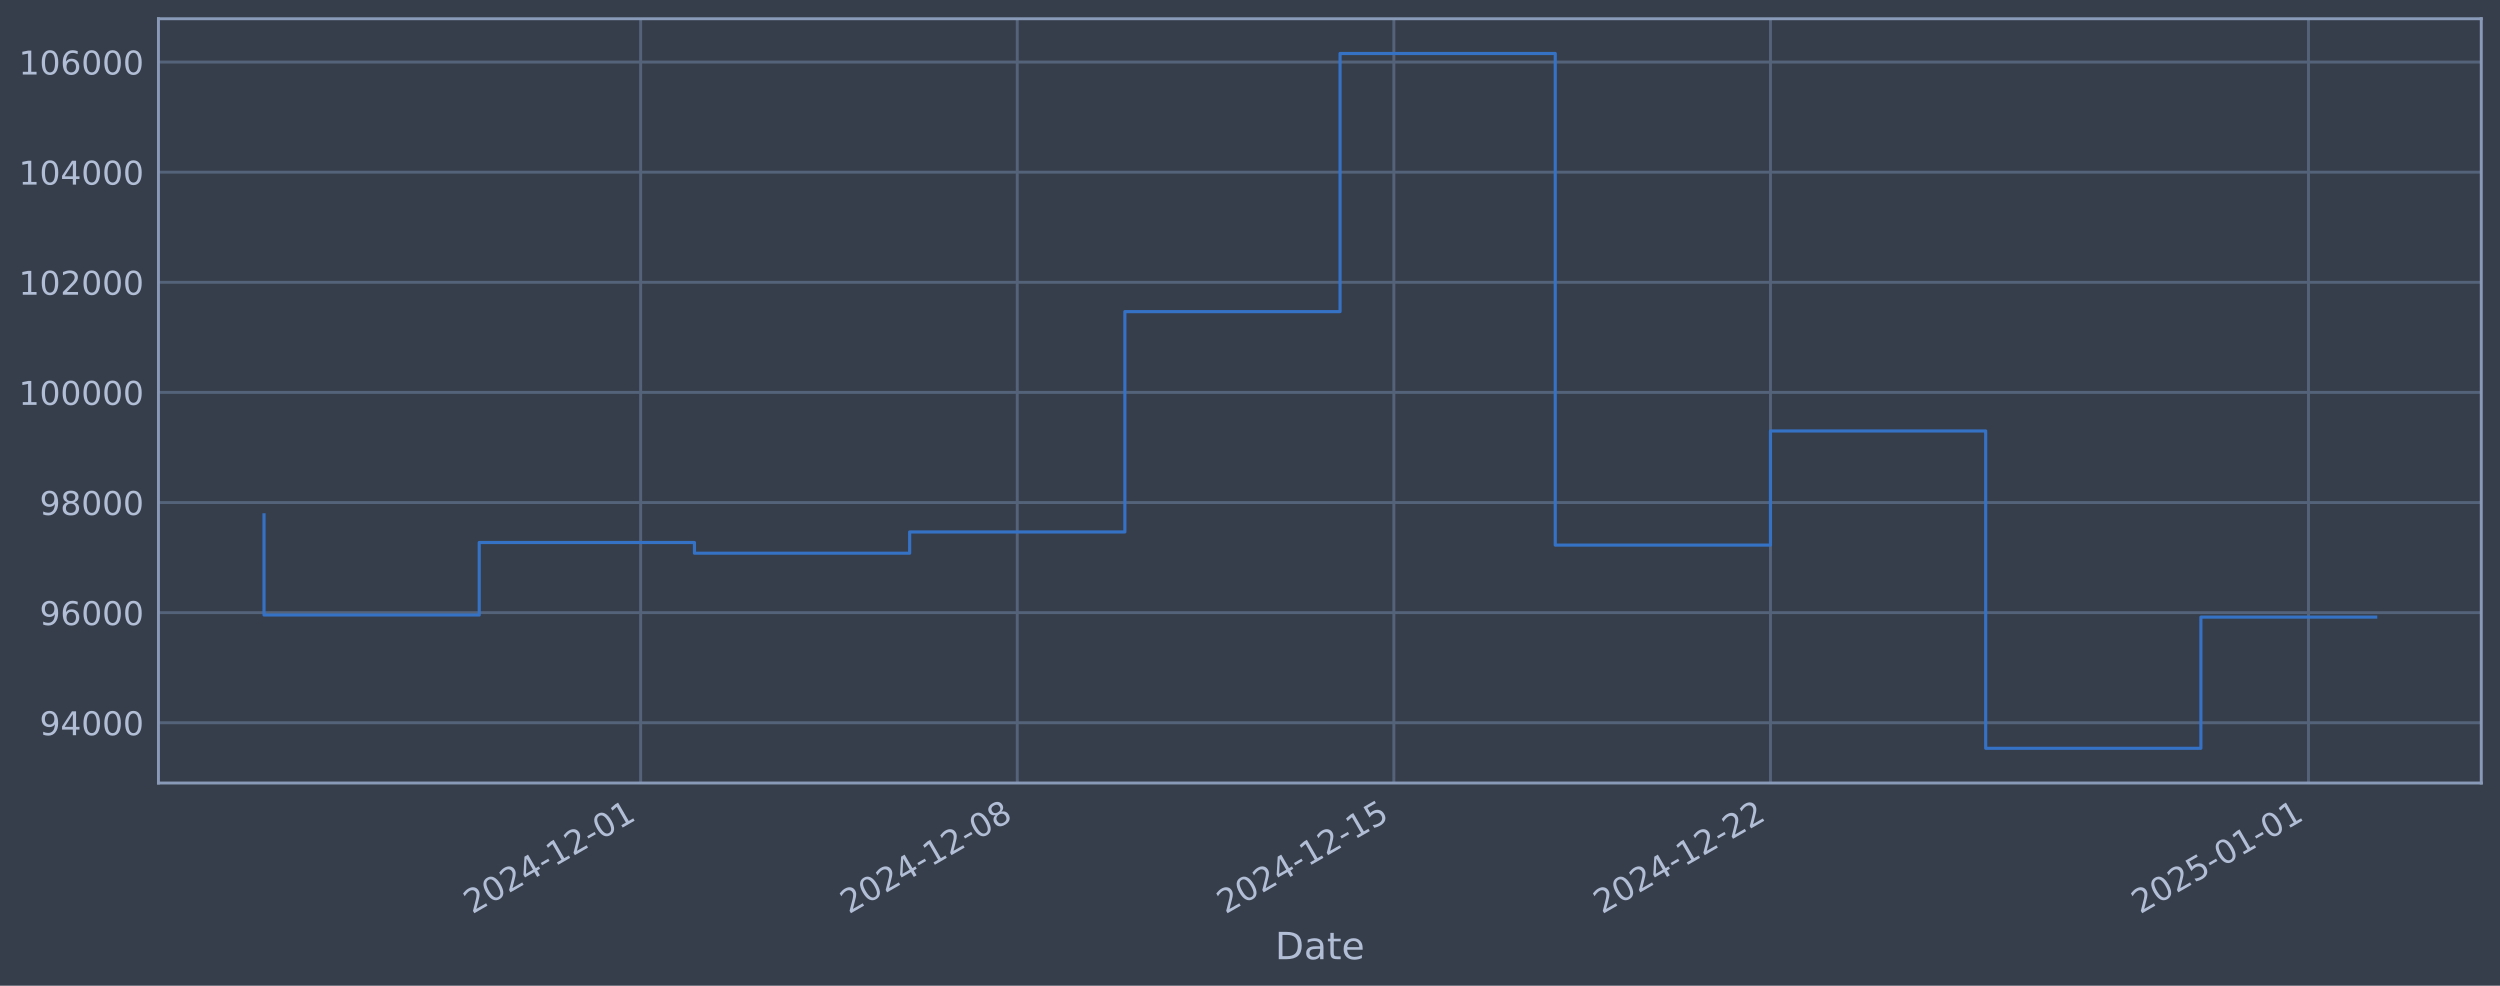
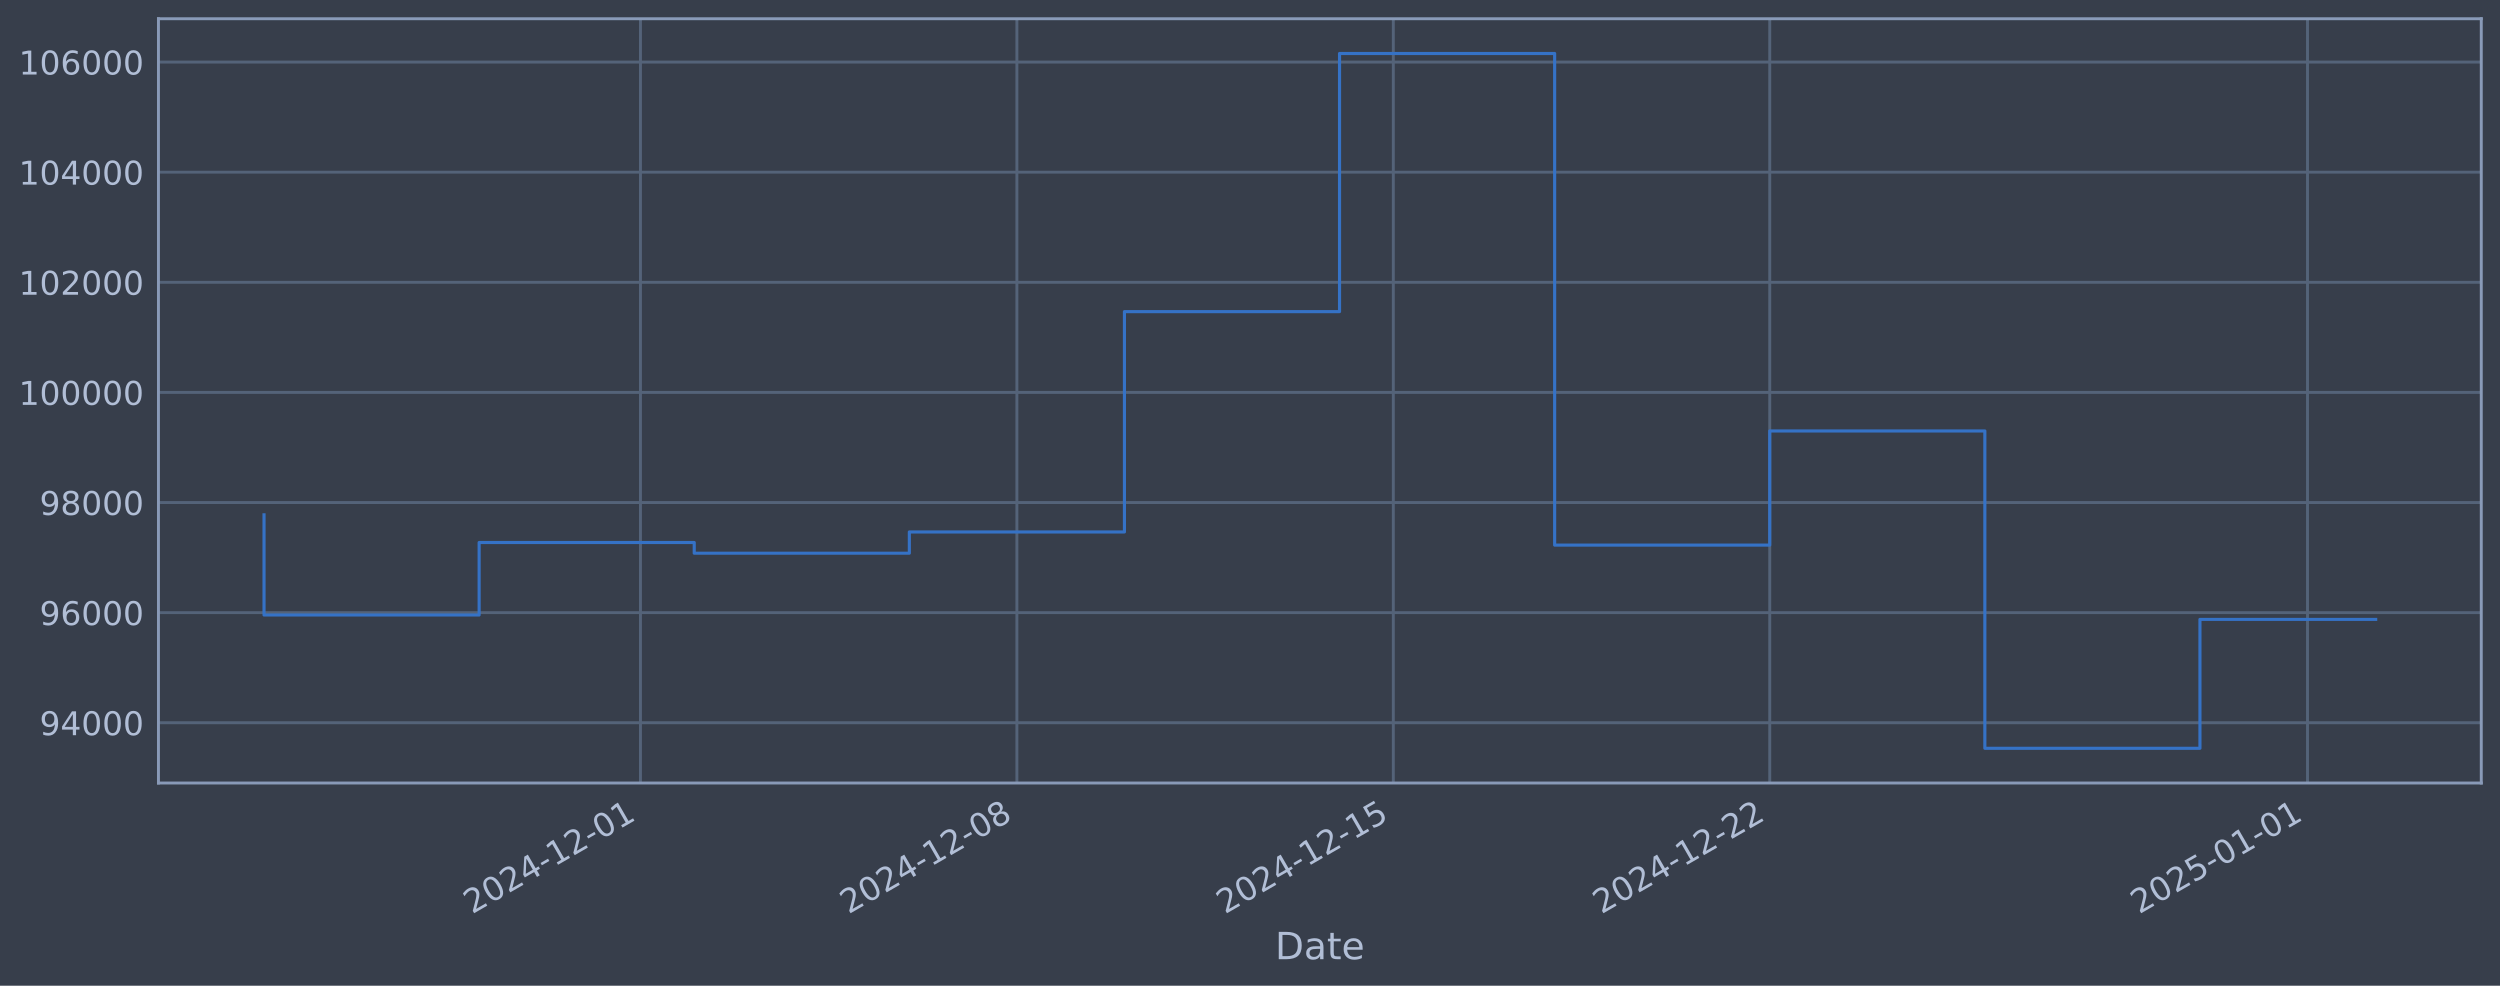
<svg xmlns="http://www.w3.org/2000/svg" xmlns:xlink="http://www.w3.org/1999/xlink" width="960.9pt" height="378.87pt" viewBox="0 0 960.9 378.87" version="1.1">
  <defs>
    <style type="text/css">*{stroke-linejoin: round; stroke-linecap: butt}</style>
  </defs>
  <g id="figure_1">
    <g id="patch_1">
      <path d="M 0 378.87  L 960.9 378.87  L 960.9 0  L 0 0  z " style="fill: #373e4b" />
    </g>
    <g id="axes_1">
      <g id="patch_2">
        <path d="M 60.901 300.96  L 953.701 300.96  L 953.701 7.2  L 60.901 7.2  z " style="fill: #373e4b" />
      </g>
      <g id="matplotlib.axis_1">
        <g id="xtick_1">
          <g id="line2d_1">
-             <path d="M 246.237 300.96  L 246.237 7.2  " clip-path="url(#p5c92f5e7aa)" style="fill: none; stroke: #546379; stroke-width: 1.12; stroke-linecap: square" />
+             <path d="M 246.166 300.96  L 246.166 7.2  " clip-path="url(#p3e8052ad16)" style="fill: none; stroke: #546379; stroke-width: 1.12; stroke-linecap: square" />
          </g>
          <g id="line2d_2" />
          <g id="text_1">
-             <g style="fill: #b1bed6" transform="translate(181.5112 351.4642) rotate(-30) scale(0.126 -0.126)">
+             <g style="fill: #b1bed6" transform="translate(181.4408 351.4642) rotate(-30) scale(0.126 -0.126)">
              <defs>
                <path id="DejaVuSans-32" d="M 1228 531  L 3431 531  L 3431 0  L 469 0  L 469 531  Q 828 903 1448 1529  Q 2069 2156 2228 2338  Q 2531 2678 2651 2914  Q 2772 3150 2772 3378  Q 2772 3750 2511 3984  Q 2250 4219 1831 4219  Q 1534 4219 1204 4116  Q 875 4013 500 3803  L 500 4441  Q 881 4594 1212 4672  Q 1544 4750 1819 4750  Q 2544 4750 2975 4387  Q 3406 4025 3406 3419  Q 3406 3131 3298 2873  Q 3191 2616 2906 2266  Q 2828 2175 2409 1742  Q 1991 1309 1228 531  z " transform="scale(0.015625)" />
                <path id="DejaVuSans-30" d="M 2034 4250  Q 1547 4250 1301 3770  Q 1056 3291 1056 2328  Q 1056 1369 1301 889  Q 1547 409 2034 409  Q 2525 409 2770 889  Q 3016 1369 3016 2328  Q 3016 3291 2770 3770  Q 2525 4250 2034 4250  z M 2034 4750  Q 2819 4750 3233 4129  Q 3647 3509 3647 2328  Q 3647 1150 3233 529  Q 2819 -91 2034 -91  Q 1250 -91 836 529  Q 422 1150 422 2328  Q 422 3509 836 4129  Q 1250 4750 2034 4750  z " transform="scale(0.015625)" />
                <path id="DejaVuSans-34" d="M 2419 4116  L 825 1625  L 2419 1625  L 2419 4116  z M 2253 4666  L 3047 4666  L 3047 1625  L 3713 1625  L 3713 1100  L 3047 1100  L 3047 0  L 2419 0  L 2419 1100  L 313 1100  L 313 1709  L 2253 4666  z " transform="scale(0.015625)" />
                <path id="DejaVuSans-2d" d="M 313 2009  L 1997 2009  L 1997 1497  L 313 1497  L 313 2009  z " transform="scale(0.015625)" />
                <path id="DejaVuSans-31" d="M 794 531  L 1825 531  L 1825 4091  L 703 3866  L 703 4441  L 1819 4666  L 2450 4666  L 2450 531  L 3481 531  L 3481 0  L 794 0  L 794 531  z " transform="scale(0.015625)" />
              </defs>
              <use xlink:href="#DejaVuSans-32" />
              <use xlink:href="#DejaVuSans-30" transform="translate(63.62305 0)" />
              <use xlink:href="#DejaVuSans-32" transform="translate(127.2461 0)" />
              <use xlink:href="#DejaVuSans-34" transform="translate(190.8691 0)" />
              <use xlink:href="#DejaVuSans-2d" transform="translate(254.4922 0)" />
              <use xlink:href="#DejaVuSans-31" transform="translate(290.5762 0)" />
              <use xlink:href="#DejaVuSans-32" transform="translate(354.1992 0)" />
              <use xlink:href="#DejaVuSans-2d" transform="translate(417.8223 0)" />
              <use xlink:href="#DejaVuSans-30" transform="translate(453.9062 0)" />
              <use xlink:href="#DejaVuSans-31" transform="translate(517.5293 0)" />
            </g>
          </g>
        </g>
        <g id="xtick_2">
          <g id="line2d_3">
-             <path d="M 390.991 300.96  L 390.991 7.2  " clip-path="url(#p5c92f5e7aa)" style="fill: none; stroke: #546379; stroke-width: 1.12; stroke-linecap: square" />
+             <path d="M 390.85 300.96  L 390.85 7.2  " clip-path="url(#p3e8052ad16)" style="fill: none; stroke: #546379; stroke-width: 1.12; stroke-linecap: square" />
          </g>
          <g id="line2d_4" />
          <g id="text_2">
-             <g style="fill: #b1bed6" transform="translate(326.2655 351.4642) rotate(-30) scale(0.126 -0.126)">
+             <g style="fill: #b1bed6" transform="translate(326.1247 351.4642) rotate(-30) scale(0.126 -0.126)">
              <defs>
                <path id="DejaVuSans-38" d="M 2034 2216  Q 1584 2216 1326 1975  Q 1069 1734 1069 1313  Q 1069 891 1326 650  Q 1584 409 2034 409  Q 2484 409 2743 651  Q 3003 894 3003 1313  Q 3003 1734 2745 1975  Q 2488 2216 2034 2216  z M 1403 2484  Q 997 2584 770 2862  Q 544 3141 544 3541  Q 544 4100 942 4425  Q 1341 4750 2034 4750  Q 2731 4750 3128 4425  Q 3525 4100 3525 3541  Q 3525 3141 3298 2862  Q 3072 2584 2669 2484  Q 3125 2378 3379 2068  Q 3634 1759 3634 1313  Q 3634 634 3220 271  Q 2806 -91 2034 -91  Q 1263 -91 848 271  Q 434 634 434 1313  Q 434 1759 690 2068  Q 947 2378 1403 2484  z M 1172 3481  Q 1172 3119 1398 2916  Q 1625 2713 2034 2713  Q 2441 2713 2670 2916  Q 2900 3119 2900 3481  Q 2900 3844 2670 4047  Q 2441 4250 2034 4250  Q 1625 4250 1398 4047  Q 1172 3844 1172 3481  z " transform="scale(0.015625)" />
              </defs>
              <use xlink:href="#DejaVuSans-32" />
              <use xlink:href="#DejaVuSans-30" transform="translate(63.62305 0)" />
              <use xlink:href="#DejaVuSans-32" transform="translate(127.2461 0)" />
              <use xlink:href="#DejaVuSans-34" transform="translate(190.8691 0)" />
              <use xlink:href="#DejaVuSans-2d" transform="translate(254.4922 0)" />
              <use xlink:href="#DejaVuSans-31" transform="translate(290.5762 0)" />
              <use xlink:href="#DejaVuSans-32" transform="translate(354.1992 0)" />
              <use xlink:href="#DejaVuSans-2d" transform="translate(417.8223 0)" />
              <use xlink:href="#DejaVuSans-30" transform="translate(453.9062 0)" />
              <use xlink:href="#DejaVuSans-38" transform="translate(517.5293 0)" />
            </g>
          </g>
        </g>
        <g id="xtick_3">
          <g id="line2d_5">
-             <path d="M 535.745 300.96  L 535.745 7.2  " clip-path="url(#p5c92f5e7aa)" style="fill: none; stroke: #546379; stroke-width: 1.12; stroke-linecap: square" />
+             <path d="M 535.534 300.96  L 535.534 7.2  " clip-path="url(#p3e8052ad16)" style="fill: none; stroke: #546379; stroke-width: 1.12; stroke-linecap: square" />
          </g>
          <g id="line2d_6" />
          <g id="text_3">
-             <g style="fill: #b1bed6" transform="translate(471.0199 351.4642) rotate(-30) scale(0.126 -0.126)">
+             <g style="fill: #b1bed6" transform="translate(470.8087 351.4642) rotate(-30) scale(0.126 -0.126)">
              <defs>
                <path id="DejaVuSans-35" d="M 691 4666  L 3169 4666  L 3169 4134  L 1269 4134  L 1269 2991  Q 1406 3038 1543 3061  Q 1681 3084 1819 3084  Q 2600 3084 3056 2656  Q 3513 2228 3513 1497  Q 3513 744 3044 326  Q 2575 -91 1722 -91  Q 1428 -91 1123 -41  Q 819 9 494 109  L 494 744  Q 775 591 1075 516  Q 1375 441 1709 441  Q 2250 441 2565 725  Q 2881 1009 2881 1497  Q 2881 1984 2565 2268  Q 2250 2553 1709 2553  Q 1456 2553 1204 2497  Q 953 2441 691 2322  L 691 4666  z " transform="scale(0.015625)" />
              </defs>
              <use xlink:href="#DejaVuSans-32" />
              <use xlink:href="#DejaVuSans-30" transform="translate(63.62305 0)" />
              <use xlink:href="#DejaVuSans-32" transform="translate(127.2461 0)" />
              <use xlink:href="#DejaVuSans-34" transform="translate(190.8691 0)" />
              <use xlink:href="#DejaVuSans-2d" transform="translate(254.4922 0)" />
              <use xlink:href="#DejaVuSans-31" transform="translate(290.5762 0)" />
              <use xlink:href="#DejaVuSans-32" transform="translate(354.1992 0)" />
              <use xlink:href="#DejaVuSans-2d" transform="translate(417.8223 0)" />
              <use xlink:href="#DejaVuSans-31" transform="translate(453.9062 0)" />
              <use xlink:href="#DejaVuSans-35" transform="translate(517.5293 0)" />
            </g>
          </g>
        </g>
        <g id="xtick_4">
          <g id="line2d_7">
-             <path d="M 680.5 300.96  L 680.5 7.2  " clip-path="url(#p5c92f5e7aa)" style="fill: none; stroke: #546379; stroke-width: 1.12; stroke-linecap: square" />
+             <path d="M 680.218 300.96  L 680.218 7.2  " clip-path="url(#p3e8052ad16)" style="fill: none; stroke: #546379; stroke-width: 1.12; stroke-linecap: square" />
          </g>
          <g id="line2d_8" />
          <g id="text_4">
-             <g style="fill: #b1bed6" transform="translate(615.7743 351.4642) rotate(-30) scale(0.126 -0.126)">
+             <g style="fill: #b1bed6" transform="translate(615.4927 351.4642) rotate(-30) scale(0.126 -0.126)">
              <use xlink:href="#DejaVuSans-32" />
              <use xlink:href="#DejaVuSans-30" transform="translate(63.62305 0)" />
              <use xlink:href="#DejaVuSans-32" transform="translate(127.2461 0)" />
              <use xlink:href="#DejaVuSans-34" transform="translate(190.8691 0)" />
              <use xlink:href="#DejaVuSans-2d" transform="translate(254.4922 0)" />
              <use xlink:href="#DejaVuSans-31" transform="translate(290.5762 0)" />
              <use xlink:href="#DejaVuSans-32" transform="translate(354.1992 0)" />
              <use xlink:href="#DejaVuSans-2d" transform="translate(417.8223 0)" />
              <use xlink:href="#DejaVuSans-32" transform="translate(453.9062 0)" />
              <use xlink:href="#DejaVuSans-32" transform="translate(517.5293 0)" />
            </g>
          </g>
        </g>
        <g id="xtick_5">
          <g id="line2d_9">
-             <path d="M 887.292 300.96  L 887.292 7.2  " clip-path="url(#p5c92f5e7aa)" style="fill: none; stroke: #546379; stroke-width: 1.12; stroke-linecap: square" />
+             <path d="M 886.91 300.96  L 886.91 7.2  " clip-path="url(#p3e8052ad16)" style="fill: none; stroke: #546379; stroke-width: 1.12; stroke-linecap: square" />
          </g>
          <g id="line2d_10" />
          <g id="text_5">
-             <g style="fill: #b1bed6" transform="translate(822.5662 351.4642) rotate(-30) scale(0.126 -0.126)">
+             <g style="fill: #b1bed6" transform="translate(822.184 351.4642) rotate(-30) scale(0.126 -0.126)">
              <use xlink:href="#DejaVuSans-32" />
              <use xlink:href="#DejaVuSans-30" transform="translate(63.62305 0)" />
              <use xlink:href="#DejaVuSans-32" transform="translate(127.2461 0)" />
              <use xlink:href="#DejaVuSans-35" transform="translate(190.8691 0)" />
              <use xlink:href="#DejaVuSans-2d" transform="translate(254.4922 0)" />
              <use xlink:href="#DejaVuSans-30" transform="translate(290.5762 0)" />
              <use xlink:href="#DejaVuSans-31" transform="translate(354.1992 0)" />
              <use xlink:href="#DejaVuSans-2d" transform="translate(417.8223 0)" />
              <use xlink:href="#DejaVuSans-30" transform="translate(453.9062 0)" />
              <use xlink:href="#DejaVuSans-31" transform="translate(517.5293 0)" />
            </g>
          </g>
        </g>
        <g id="text_6">
          <g style="fill: #b1bed6" transform="translate(490.0914 368.6753) scale(0.144 -0.144)">
            <defs>
              <path id="DejaVuSans-44" d="M 1259 4147  L 1259 519  L 2022 519  Q 2988 519 3436 956  Q 3884 1394 3884 2338  Q 3884 3275 3436 3711  Q 2988 4147 2022 4147  L 1259 4147  z M 628 4666  L 1925 4666  Q 3281 4666 3915 4102  Q 4550 3538 4550 2338  Q 4550 1131 3912 565  Q 3275 0 1925 0  L 628 0  L 628 4666  z " transform="scale(0.015625)" />
              <path id="DejaVuSans-61" d="M 2194 1759  Q 1497 1759 1228 1600  Q 959 1441 959 1056  Q 959 750 1161 570  Q 1363 391 1709 391  Q 2188 391 2477 730  Q 2766 1069 2766 1631  L 2766 1759  L 2194 1759  z M 3341 1997  L 3341 0  L 2766 0  L 2766 531  Q 2569 213 2275 61  Q 1981 -91 1556 -91  Q 1019 -91 701 211  Q 384 513 384 1019  Q 384 1609 779 1909  Q 1175 2209 1959 2209  L 2766 2209  L 2766 2266  Q 2766 2663 2505 2880  Q 2244 3097 1772 3097  Q 1472 3097 1187 3025  Q 903 2953 641 2809  L 641 3341  Q 956 3463 1253 3523  Q 1550 3584 1831 3584  Q 2591 3584 2966 3190  Q 3341 2797 3341 1997  z " transform="scale(0.015625)" />
              <path id="DejaVuSans-74" d="M 1172 4494  L 1172 3500  L 2356 3500  L 2356 3053  L 1172 3053  L 1172 1153  Q 1172 725 1289 603  Q 1406 481 1766 481  L 2356 481  L 2356 0  L 1766 0  Q 1100 0 847 248  Q 594 497 594 1153  L 594 3053  L 172 3053  L 172 3500  L 594 3500  L 594 4494  L 1172 4494  z " transform="scale(0.015625)" />
              <path id="DejaVuSans-65" d="M 3597 1894  L 3597 1613  L 953 1613  Q 991 1019 1311 708  Q 1631 397 2203 397  Q 2534 397 2845 478  Q 3156 559 3463 722  L 3463 178  Q 3153 47 2828 -22  Q 2503 -91 2169 -91  Q 1331 -91 842 396  Q 353 884 353 1716  Q 353 2575 817 3079  Q 1281 3584 2069 3584  Q 2775 3584 3186 3129  Q 3597 2675 3597 1894  z M 3022 2063  Q 3016 2534 2758 2815  Q 2500 3097 2075 3097  Q 1594 3097 1305 2825  Q 1016 2553 972 2059  L 3022 2063  z " transform="scale(0.015625)" />
            </defs>
            <use xlink:href="#DejaVuSans-44" />
            <use xlink:href="#DejaVuSans-61" transform="translate(77.00195 0)" />
            <use xlink:href="#DejaVuSans-74" transform="translate(138.2812 0)" />
            <use xlink:href="#DejaVuSans-65" transform="translate(177.4902 0)" />
          </g>
        </g>
      </g>
      <g id="matplotlib.axis_2">
        <g id="ytick_1">
          <g id="line2d_11">
-             <path d="M 60.901 277.797  L 953.701 277.797  " clip-path="url(#p5c92f5e7aa)" style="fill: none; stroke: #546379; stroke-width: 1.12; stroke-linecap: square" />
+             <path d="M 60.901 277.797  L 953.701 277.797  " clip-path="url(#p3e8052ad16)" style="fill: none; stroke: #546379; stroke-width: 1.12; stroke-linecap: square" />
          </g>
          <g id="line2d_12" />
          <g id="text_7">
            <g style="fill: #b1bed6" transform="translate(15.21675 282.5841) scale(0.126 -0.126)">
              <defs>
                <path id="DejaVuSans-39" d="M 703 97  L 703 672  Q 941 559 1184 500  Q 1428 441 1663 441  Q 2288 441 2617 861  Q 2947 1281 2994 2138  Q 2813 1869 2534 1725  Q 2256 1581 1919 1581  Q 1219 1581 811 2004  Q 403 2428 403 3163  Q 403 3881 828 4315  Q 1253 4750 1959 4750  Q 2769 4750 3195 4129  Q 3622 3509 3622 2328  Q 3622 1225 3098 567  Q 2575 -91 1691 -91  Q 1453 -91 1209 -44  Q 966 3 703 97  z M 1959 2075  Q 2384 2075 2632 2365  Q 2881 2656 2881 3163  Q 2881 3666 2632 3958  Q 2384 4250 1959 4250  Q 1534 4250 1286 3958  Q 1038 3666 1038 3163  Q 1038 2656 1286 2365  Q 1534 2075 1959 2075  z " transform="scale(0.015625)" />
              </defs>
              <use xlink:href="#DejaVuSans-39" />
              <use xlink:href="#DejaVuSans-34" transform="translate(63.62305 0)" />
              <use xlink:href="#DejaVuSans-30" transform="translate(127.2461 0)" />
              <use xlink:href="#DejaVuSans-30" transform="translate(190.8691 0)" />
              <use xlink:href="#DejaVuSans-30" transform="translate(254.4922 0)" />
            </g>
          </g>
        </g>
        <g id="ytick_2">
          <g id="line2d_13">
-             <path d="M 60.901 235.473  L 953.701 235.473  " clip-path="url(#p5c92f5e7aa)" style="fill: none; stroke: #546379; stroke-width: 1.12; stroke-linecap: square" />
+             <path d="M 60.901 235.473  L 953.701 235.473  " clip-path="url(#p3e8052ad16)" style="fill: none; stroke: #546379; stroke-width: 1.12; stroke-linecap: square" />
          </g>
          <g id="line2d_14" />
          <g id="text_8">
            <g style="fill: #b1bed6" transform="translate(15.21675 240.2602) scale(0.126 -0.126)">
              <defs>
                <path id="DejaVuSans-36" d="M 2113 2584  Q 1688 2584 1439 2293  Q 1191 2003 1191 1497  Q 1191 994 1439 701  Q 1688 409 2113 409  Q 2538 409 2786 701  Q 3034 994 3034 1497  Q 3034 2003 2786 2293  Q 2538 2584 2113 2584  z M 3366 4563  L 3366 3988  Q 3128 4100 2886 4159  Q 2644 4219 2406 4219  Q 1781 4219 1451 3797  Q 1122 3375 1075 2522  Q 1259 2794 1537 2939  Q 1816 3084 2150 3084  Q 2853 3084 3261 2657  Q 3669 2231 3669 1497  Q 3669 778 3244 343  Q 2819 -91 2113 -91  Q 1303 -91 875 529  Q 447 1150 447 2328  Q 447 3434 972 4092  Q 1497 4750 2381 4750  Q 2619 4750 2861 4703  Q 3103 4656 3366 4563  z " transform="scale(0.015625)" />
              </defs>
              <use xlink:href="#DejaVuSans-39" />
              <use xlink:href="#DejaVuSans-36" transform="translate(63.62305 0)" />
              <use xlink:href="#DejaVuSans-30" transform="translate(127.2461 0)" />
              <use xlink:href="#DejaVuSans-30" transform="translate(190.8691 0)" />
              <use xlink:href="#DejaVuSans-30" transform="translate(254.4922 0)" />
            </g>
          </g>
        </g>
        <g id="ytick_3">
          <g id="line2d_15">
-             <path d="M 60.901 193.149  L 953.701 193.149  " clip-path="url(#p5c92f5e7aa)" style="fill: none; stroke: #546379; stroke-width: 1.12; stroke-linecap: square" />
+             <path d="M 60.901 193.149  L 953.701 193.149  " clip-path="url(#p3e8052ad16)" style="fill: none; stroke: #546379; stroke-width: 1.12; stroke-linecap: square" />
          </g>
          <g id="line2d_16" />
          <g id="text_9">
            <g style="fill: #b1bed6" transform="translate(15.21675 197.9364) scale(0.126 -0.126)">
              <use xlink:href="#DejaVuSans-39" />
              <use xlink:href="#DejaVuSans-38" transform="translate(63.62305 0)" />
              <use xlink:href="#DejaVuSans-30" transform="translate(127.2461 0)" />
              <use xlink:href="#DejaVuSans-30" transform="translate(190.8691 0)" />
              <use xlink:href="#DejaVuSans-30" transform="translate(254.4922 0)" />
            </g>
          </g>
        </g>
        <g id="ytick_4">
          <g id="line2d_17">
-             <path d="M 60.901 150.826  L 953.701 150.826  " clip-path="url(#p5c92f5e7aa)" style="fill: none; stroke: #546379; stroke-width: 1.12; stroke-linecap: square" />
+             <path d="M 60.901 150.826  L 953.701 150.826  " clip-path="url(#p3e8052ad16)" style="fill: none; stroke: #546379; stroke-width: 1.12; stroke-linecap: square" />
          </g>
          <g id="line2d_18" />
          <g id="text_10">
            <g style="fill: #b1bed6" transform="translate(7.2 155.6126) scale(0.126 -0.126)">
              <use xlink:href="#DejaVuSans-31" />
              <use xlink:href="#DejaVuSans-30" transform="translate(63.62305 0)" />
              <use xlink:href="#DejaVuSans-30" transform="translate(127.2461 0)" />
              <use xlink:href="#DejaVuSans-30" transform="translate(190.8691 0)" />
              <use xlink:href="#DejaVuSans-30" transform="translate(254.4922 0)" />
              <use xlink:href="#DejaVuSans-30" transform="translate(318.1152 0)" />
            </g>
          </g>
        </g>
        <g id="ytick_5">
          <g id="line2d_19">
-             <path d="M 60.901 108.502  L 953.701 108.502  " clip-path="url(#p5c92f5e7aa)" style="fill: none; stroke: #546379; stroke-width: 1.12; stroke-linecap: square" />
+             <path d="M 60.901 108.502  L 953.701 108.502  " clip-path="url(#p3e8052ad16)" style="fill: none; stroke: #546379; stroke-width: 1.12; stroke-linecap: square" />
          </g>
          <g id="line2d_20" />
          <g id="text_11">
            <g style="fill: #b1bed6" transform="translate(7.2 113.2888) scale(0.126 -0.126)">
              <use xlink:href="#DejaVuSans-31" />
              <use xlink:href="#DejaVuSans-30" transform="translate(63.62305 0)" />
              <use xlink:href="#DejaVuSans-32" transform="translate(127.2461 0)" />
              <use xlink:href="#DejaVuSans-30" transform="translate(190.8691 0)" />
              <use xlink:href="#DejaVuSans-30" transform="translate(254.4922 0)" />
              <use xlink:href="#DejaVuSans-30" transform="translate(318.1152 0)" />
            </g>
          </g>
        </g>
        <g id="ytick_6">
          <g id="line2d_21">
-             <path d="M 60.901 66.178  L 953.701 66.178  " clip-path="url(#p5c92f5e7aa)" style="fill: none; stroke: #546379; stroke-width: 1.12; stroke-linecap: square" />
+             <path d="M 60.901 66.178  L 953.701 66.178  " clip-path="url(#p3e8052ad16)" style="fill: none; stroke: #546379; stroke-width: 1.12; stroke-linecap: square" />
          </g>
          <g id="line2d_22" />
          <g id="text_12">
            <g style="fill: #b1bed6" transform="translate(7.2 70.96502) scale(0.126 -0.126)">
              <use xlink:href="#DejaVuSans-31" />
              <use xlink:href="#DejaVuSans-30" transform="translate(63.62305 0)" />
              <use xlink:href="#DejaVuSans-34" transform="translate(127.2461 0)" />
              <use xlink:href="#DejaVuSans-30" transform="translate(190.8691 0)" />
              <use xlink:href="#DejaVuSans-30" transform="translate(254.4922 0)" />
              <use xlink:href="#DejaVuSans-30" transform="translate(318.1152 0)" />
            </g>
          </g>
        </g>
        <g id="ytick_7">
          <g id="line2d_23">
-             <path d="M 60.901 23.854  L 953.701 23.854  " clip-path="url(#p5c92f5e7aa)" style="fill: none; stroke: #546379; stroke-width: 1.12; stroke-linecap: square" />
+             <path d="M 60.901 23.854  L 953.701 23.854  " clip-path="url(#p3e8052ad16)" style="fill: none; stroke: #546379; stroke-width: 1.12; stroke-linecap: square" />
          </g>
          <g id="line2d_24" />
          <g id="text_13">
            <g style="fill: #b1bed6" transform="translate(7.2 28.64121) scale(0.126 -0.126)">
              <use xlink:href="#DejaVuSans-31" />
              <use xlink:href="#DejaVuSans-30" transform="translate(63.62305 0)" />
              <use xlink:href="#DejaVuSans-36" transform="translate(127.2461 0)" />
              <use xlink:href="#DejaVuSans-30" transform="translate(190.8691 0)" />
              <use xlink:href="#DejaVuSans-30" transform="translate(254.4922 0)" />
              <use xlink:href="#DejaVuSans-30" transform="translate(318.1152 0)" />
            </g>
          </g>
        </g>
      </g>
      <g id="line2d_25">
-         <path d="M 101.482 197.87  L 101.482 236.383  L 184.199 236.383  L 184.199 208.521  L 266.916 208.521  L 266.916 212.628  L 349.633 212.628  L 349.633 204.459  L 432.349 204.459  L 432.349 119.77  L 515.066 119.77  L 515.066 20.553  L 597.783 20.553  L 597.783 209.517  L 680.5 209.517  L 680.5 165.636  L 763.217 165.636  L 763.217 287.607  L 845.933 287.607  L 845.933 237.199  L 913.119 237.199  " clip-path="url(#p5c92f5e7aa)" style="fill: none; stroke: #3572c6; stroke-width: 1.2; stroke-linecap: square" />
+         <path d="M 101.482 197.87  L 101.482 236.383  L 184.159 236.383  L 184.159 208.521  L 266.835 208.521  L 266.835 212.628  L 349.512 212.628  L 349.512 204.459  L 432.189 204.459  L 432.189 119.77  L 514.865 119.77  L 514.865 20.553  L 597.542 20.553  L 597.542 209.517  L 680.218 209.517  L 680.218 165.636  L 762.895 165.636  L 762.895 287.607  L 845.571 287.607  L 845.571 238.073  L 913.119 238.073  " clip-path="url(#p3e8052ad16)" style="fill: none; stroke: #3572c6; stroke-width: 1.2; stroke-linecap: square" />
      </g>
      <g id="patch_3">
        <path d="M 60.901 300.96  L 60.901 7.2  " style="fill: none; stroke: #899ab8; stroke-width: 1.12; stroke-linejoin: miter; stroke-linecap: square" />
      </g>
      <g id="patch_4">
        <path d="M 953.701 300.96  L 953.701 7.2  " style="fill: none; stroke: #899ab8; stroke-width: 1.12; stroke-linejoin: miter; stroke-linecap: square" />
      </g>
      <g id="patch_5">
        <path d="M 60.901 300.96  L 953.701 300.96  " style="fill: none; stroke: #899ab8; stroke-width: 1.12; stroke-linejoin: miter; stroke-linecap: square" />
      </g>
      <g id="patch_6">
        <path d="M 60.901 7.2  L 953.701 7.2  " style="fill: none; stroke: #899ab8; stroke-width: 1.12; stroke-linejoin: miter; stroke-linecap: square" />
      </g>
    </g>
  </g>
  <defs>
-     <clipPath id="p5c92f5e7aa">
+     <clipPath id="p3e8052ad16">
      <rect x="60.901" y="7.2" width="892.8" height="293.76" />
    </clipPath>
  </defs>
</svg>
